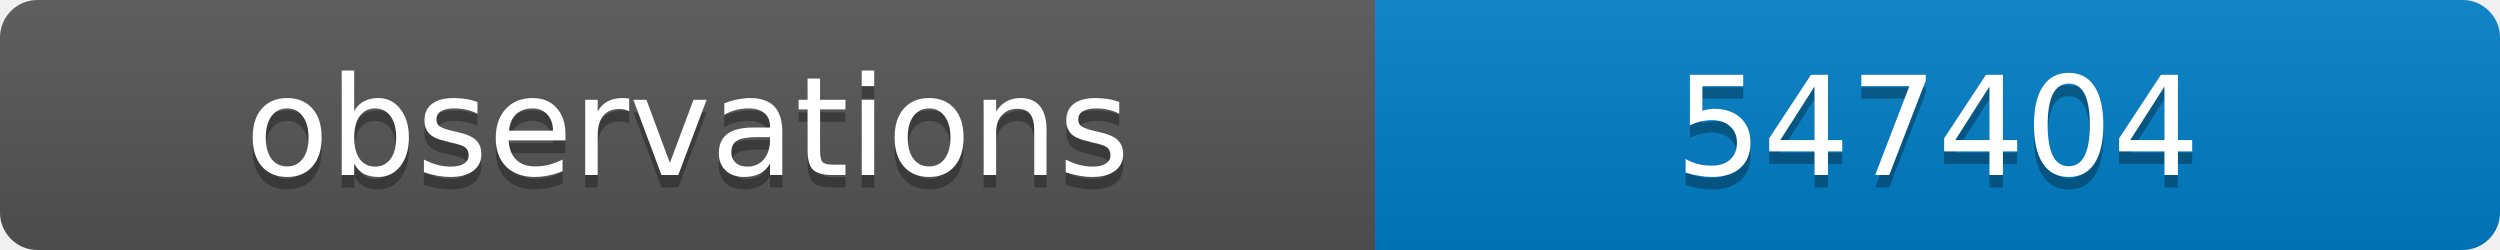
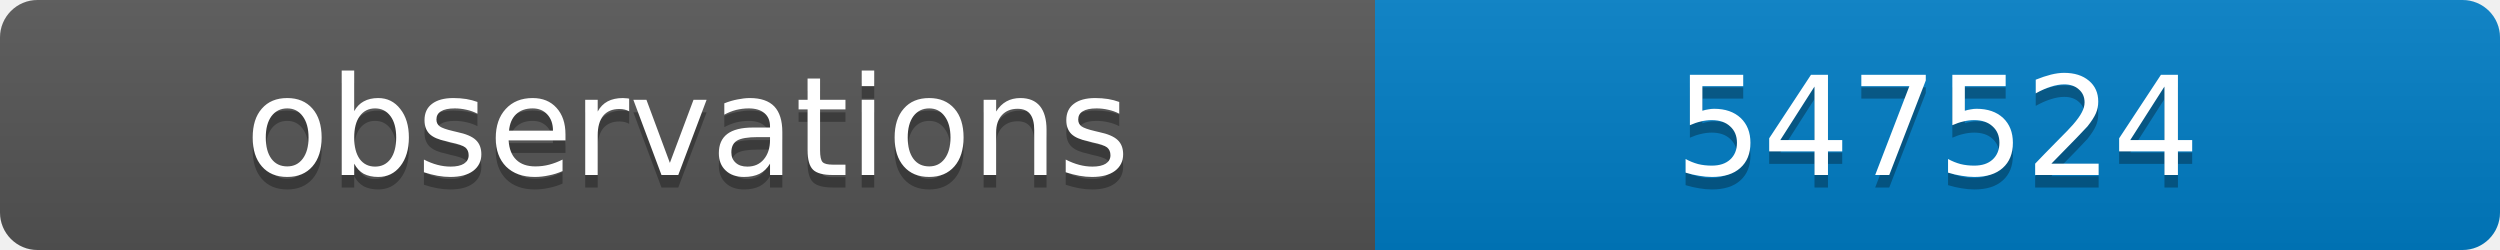
<svg xmlns="http://www.w3.org/2000/svg" width="200" height="20">
  <linearGradient id="b" x2="0" y2="100%">
    <stop offset="0" stop-color="#bbb" stop-opacity=".1" />
    <stop offset="1" stop-opacity=".1" />
  </linearGradient>
  <clipPath id="a">
    <rect width="200" height="20" rx="3" fill="#fff" />
  </clipPath>
  <g clip-path="url(#a)">
    <path fill="#555" d="M0 0h110v20H0z" />
    <path fill="#007ec6" d="M110 0h90v20H110z" />
    <path fill="url(#b)" d="M0 0h200v20H0z" />
  </g>
  <g fill="#fff" text-anchor="middle" font-family="DejaVu Sans,Verdana,Geneva,sans-serif" font-size="11">
    <text x="55" y="15" fill="#010101" fill-opacity=".3">observations</text>
    <text x="55" y="14">observations</text>
-     <text x="155" y="15" fill="#010101" fill-opacity=".3">547404</text>
-     <text x="155" y="14">547404</text>
+     <text x="155" y="15" fill="#010101" fill-opacity=".3">547524</text>
+     <text x="155" y="14">547524</text>
  </g>
</svg>
